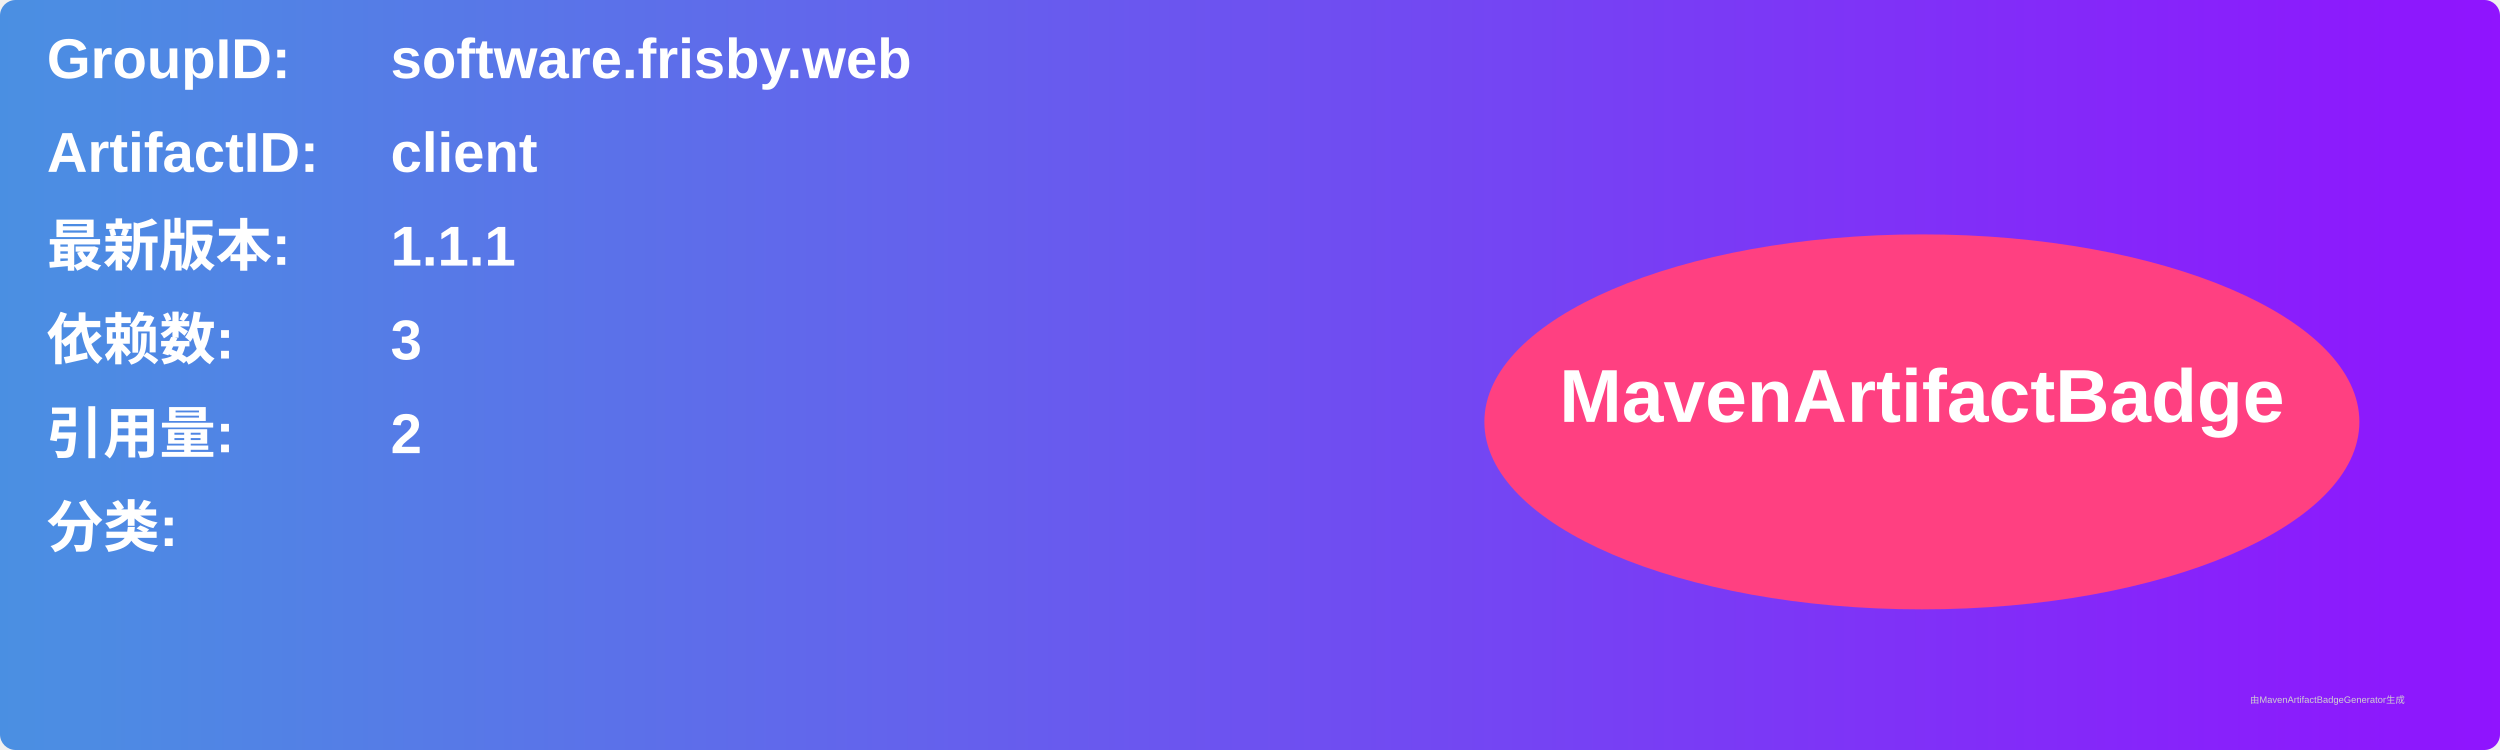
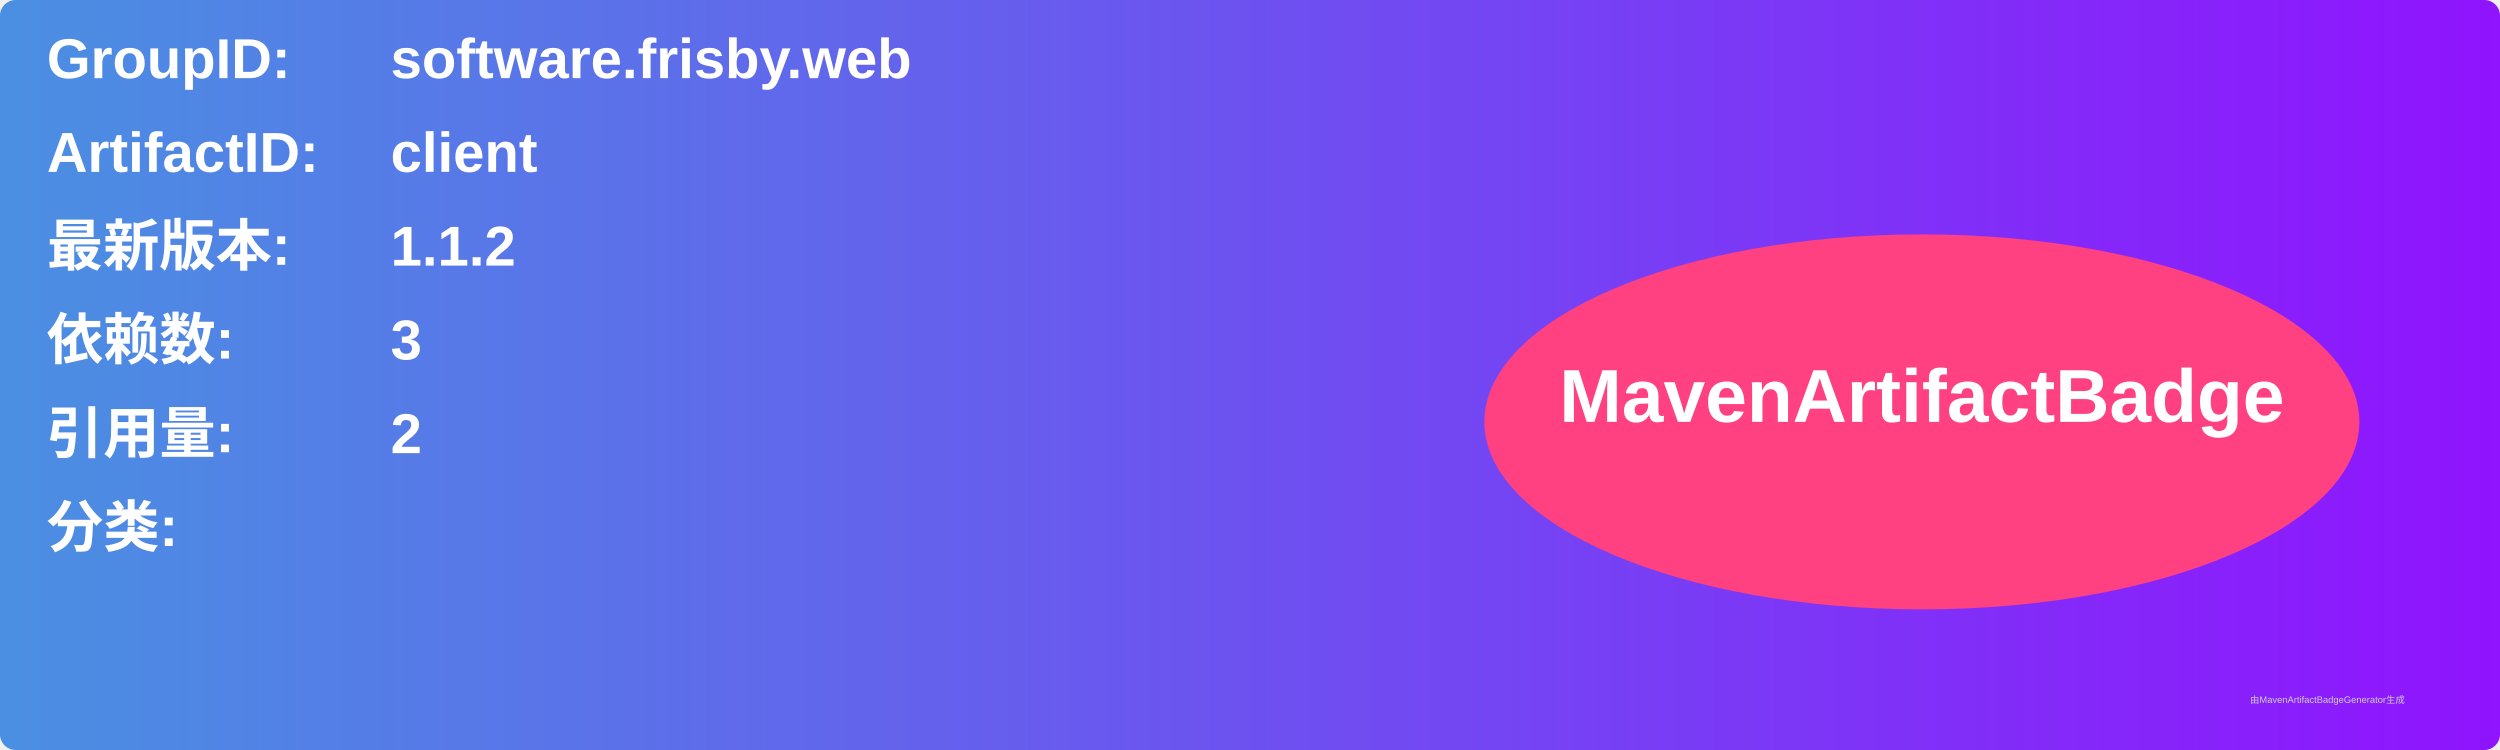
<svg xmlns="http://www.w3.org/2000/svg" width="800" height="240" viewBox="0 0 800 240">
  <linearGradient id="grad" x1="0%" y1="0%" x2="100%" y2="0%">
    <stop offset="0%" stop-color="#4a90e2" />
    <stop offset="100%" stop-color="#9013fe" />
  </linearGradient>
  <rect width="100%" height="100%" rx="5" ry="5" fill="url(#grad)" />
  <g transform="translate(15, 15)">
    <text x="0" y="10" font-family="Arial" font-size="18" fill="white" font-weight="bold" width="260">GroupID:</text>
    <text x="110" y="10" font-family="Arial" font-size="18" fill="white" font-weight="bold" width="460">software.frisby.web</text>
    <text x="0" y="40" font-family="Arial" font-size="18" fill="white" font-weight="bold" width="260">ArtifactID:</text>
    <text x="110" y="40" font-family="Arial" font-size="18" fill="white" font-weight="bold" width="460">client</text>
    <text x="0" y="70" font-family="Arial" font-size="18" fill="white" font-weight="bold">最新版本:</text>
    <text x="110" y="70" font-family="Arial" font-size="18" fill="white" font-weight="bold">
-       <tspan font-weight="bold">1.1.1</tspan>
+       <tspan font-weight="bold">1.1.2</tspan>
    </text>
    <text x="0" y="100" font-family="Arial" font-size="18" fill="white" font-weight="bold">依赖数: </text>
    <text x="110" y="100" font-family="Arial" font-size="18" fill="white">
      <tspan font-weight="bold">3</tspan>
    </text>
    <text x="0" y="130" font-family="Arial" font-size="18" fill="white" font-weight="bold">引用量: </text>
    <text x="110" y="130" font-family="Arial" font-size="18" fill="white">
      <tspan font-weight="bold">2</tspan>
    </text>
    <text x="0" y="160" font-family="Arial" font-size="18" fill="white" font-weight="bold">分类:</text>
    <text x="10" y="190" font-family="Arial" font-size="10" fill="white">
      <tspan font-weight="bold" />
    </text>
    <ellipse cx="600" cy="120" rx="140" ry="60" fill="#ff4081" />
    <text x="600" y="120" text-anchor="middle" font-family="Arial" font-size="24" fill="white" font-weight="bold">MavenArtifactBadge</text>
  </g>
  <text x="720" y="225" font-family="Arial" font-size="3" fill="#d0d0d0">由MavenArtifactBadgeGenerator生成</text>
</svg>
